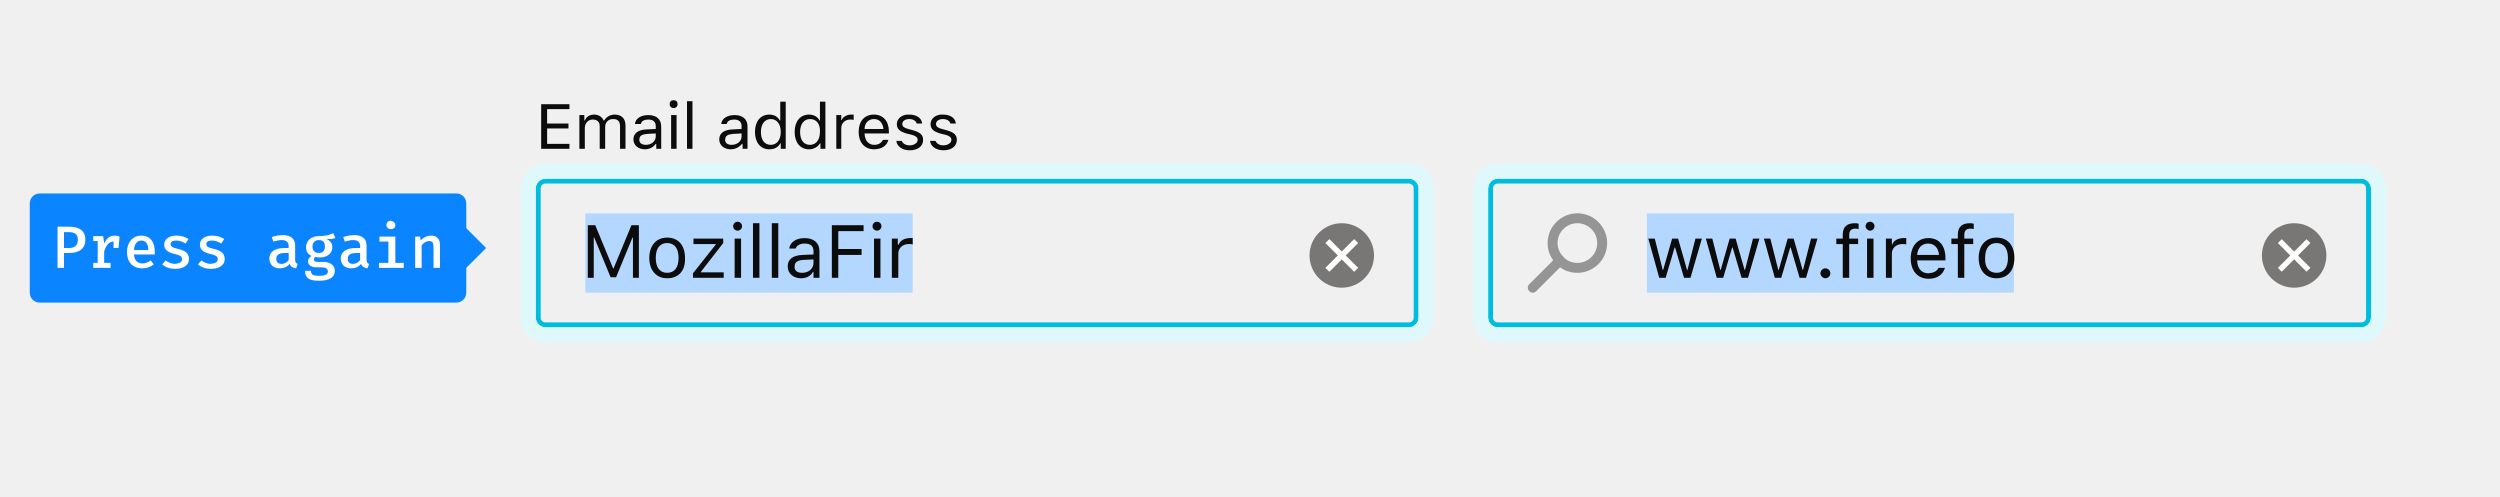
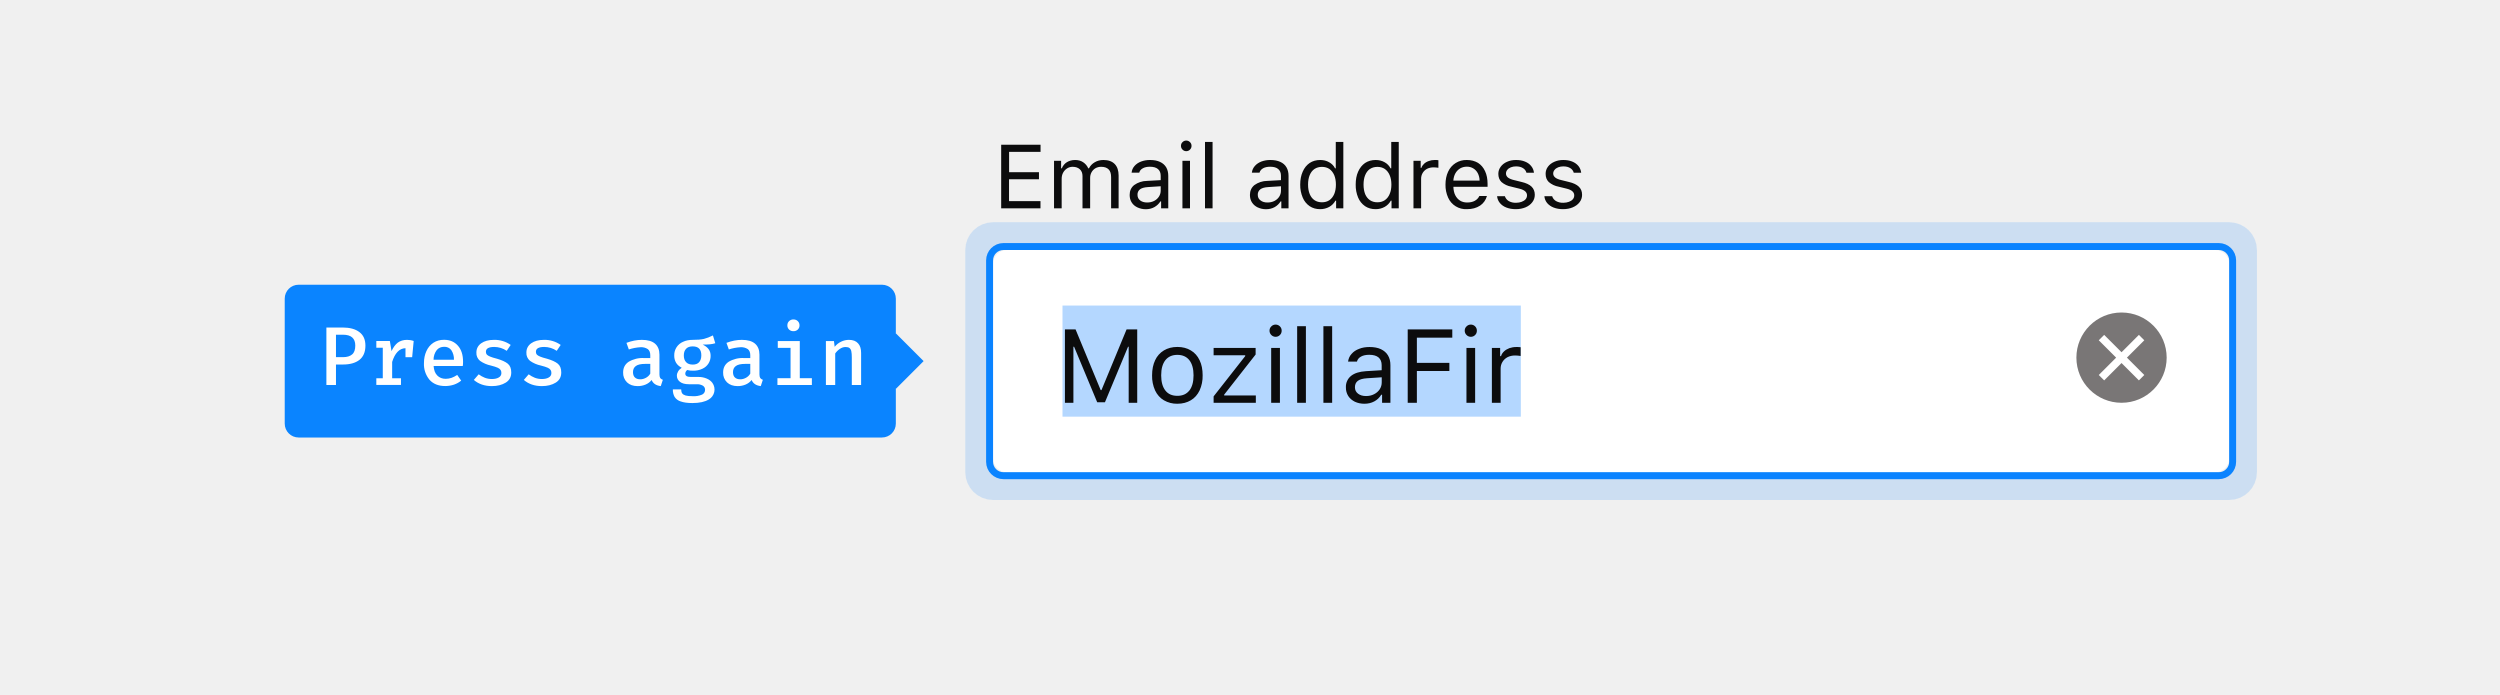
- <svg xmlns="http://www.w3.org/2000/svg" version="1.1" id="Layer_1" x="0px" y="0px" viewBox="0 0 504 100" style="enable-background:new 0 0 504 100;" xml:space="preserve">
-   <style type="text/css">
- 	.st0{fill:#00BDDF;}
- 	.st1{fill:#B1EDF6;}
- 	.st2{fill:#DFF8FB;}
- 	.st3{fill:#B4D7FF;}
- 	.st4{opacity:0.4;fill:#0C0C0D;enable-background:new    ;}
- 	.st5{fill:#0C0C0D;}
- 	.st6{fill:#797676;}
- 	.st7{fill:none;stroke:#FFFFFF;stroke-width:1.1;stroke-linecap:square;}
- 	.st8{fill:#FFFFFF;}
- 	.st9{fill:#0A84FF;}
- 	.st10{enable-background:new    ;}
- </style>
-   <g>
-     <path class="st0" d="M302,37c-0.6,0-1,0.4-1,1v26c0,0.6,0.4,1,1,1h174c0.6,0,1-0.4,1-1V38c0-0.6-0.4-1-1-1H302z M302,36h174   c1.1,0,2,0.9,2,2v26c0,1.1-0.9,2-2,2H302c-1.1,0-2-0.9-2-2V38C300,36.9,300.9,36,302,36z" />
-     <path class="st1" d="M302,36c-1.1,0-2,0.9-2,2v26c0,1.1,0.9,2,2,2h174c1.1,0,2-0.9,2-2V38c0-1.1-0.9-2-2-2H302z M302,35h174   c1.7,0,3,1.3,3,3v26c0,1.7-1.3,3-3,3H302c-1.7,0-3-1.3-3-3V38C299,36.3,300.3,35,302,35z" />
-     <path class="st2" d="M302,36c-1.1,0-2,0.9-2,2v26c0,1.1,0.9,2,2,2h174c1.1,0,2-0.9,2-2V38c0-1.1-0.9-2-2-2H302z M302,33h174   c2.8,0,5,2.2,5,5v26c0,2.8-2.2,5-5,5H302c-2.8,0-5-2.2-5-5V38C297,35.2,299.2,33,302,33z" />
-     <rect x="332" y="43" class="st3" width="74" height="16" />
-     <path class="st4" d="M314.7,53.7c0.4-0.4,0.4-1,0-1.4l0,0c-0.4-0.4-1-0.4-1.4,0l-5,5c-0.4,0.4-0.4,1,0,1.4l0,0c0.4,0.4,1,0.4,1.4,0   L314.7,53.7z M318,55c3.3,0,6-2.7,6-6c0-3.3-2.7-6-6-6c-3.3,0-6,2.7-6,6c0,1.6,0.6,3.1,1.8,4.2C314.8,54.4,316.4,55,318,55z    M318,53c-1.1,0-2.1-0.4-2.8-1.2c-0.8-0.8-1.2-1.8-1.2-2.8c0-2.2,1.8-4,4-4s4,1.8,4,4C322,51.2,320.2,53,318,53z" />
-     <path class="st5" d="M343.1,48.1h-1.3l-1.6,6.3h-0.1l-1.8-6.3h-1.2l-1.8,6.3h-0.1l-1.6-6.3h-1.3l2.2,7.9h1.3l1.8-6.1h0.1l1.8,6.1   h1.3L343.1,48.1z M354.7,48.1h-1.3l-1.6,6.3h-0.1l-1.8-6.3h-1.2l-1.8,6.3h-0.1l-1.6-6.3h-1.3l2.2,7.9h1.3l1.8-6.1h0.1l1.8,6.1h1.3   L354.7,48.1z M366.4,48.1h-1.3l-1.6,6.3h-0.1l-1.8-6.3h-1.2l-1.8,6.3h-0.1l-1.6-6.3h-1.3l2.2,7.9h1.3l1.8-6.1h0.1l1.8,6.1h1.3   L366.4,48.1z M368,56.1c0.5,0,1-0.4,1-1c0-0.5-0.4-1-1-1c-0.5,0-1,0.4-1,1C367,55.6,367.5,56.1,368,56.1z M371.5,56h1.3v-6.8h1.8   v-1.1h-1.8v-0.7c0-0.9,0.4-1.3,1.2-1.3c0.2,0,0.5,0,0.7,0.1v-1.1c-0.3-0.1-0.5-0.1-0.8-0.1c-1.5,0-2.4,0.7-2.4,2.3v0.8h-1.3v1.1   h1.3V56z M376.4,56h1.3v-7.9h-1.3V56z M377,46.5c0.5,0,0.9-0.4,0.9-0.9s-0.4-0.9-0.9-0.9s-0.9,0.4-0.9,0.9S376.6,46.5,377,46.5z    M380.1,56h1.3v-4.9c0-1.1,0.9-1.9,2.1-1.9c0.2,0,0.7,0,0.8,0.1V48c-0.2,0-0.4,0-0.6,0c-1,0-2,0.5-2.2,1.3h-0.1v-1.2h-1.2V56z    M388.7,49.1c-1.3,0-2.1,0.9-2.2,2.3h4.4C390.8,50,390,49.1,388.7,49.1z M390.8,54h1.3c-0.4,1.4-1.6,2.2-3.3,2.2   c-2.2,0-3.6-1.6-3.6-4.1c0-2.5,1.4-4.1,3.6-4.1c2.1,0,3.4,1.5,3.4,4v0.5h-5.7v0.1c0.1,1.6,0.9,2.5,2.3,2.5   C389.8,55,390.5,54.7,390.8,54z M394.7,56h1.3v-6.8h1.8v-1.1h-1.8v-0.7c0-0.9,0.4-1.3,1.2-1.3c0.2,0,0.5,0,0.7,0.1v-1.1   c-0.3-0.1-0.5-0.1-0.8-0.1c-1.5,0-2.4,0.7-2.4,2.3v0.8h-1.3v1.1h1.3V56z M402.5,56.1c-2.2,0-3.6-1.6-3.6-4.1c0-2.5,1.4-4.1,3.6-4.1   s3.6,1.5,3.6,4.1C406.1,54.6,404.7,56.1,402.5,56.1z M402.5,55c1.5,0,2.3-1.1,2.3-3c0-1.9-0.8-3-2.3-3s-2.3,1.1-2.3,3   C400.1,53.9,401,55,402.5,55z" />
-     <circle class="st6" cx="462.5" cy="51.5" r="6.5" />
-     <path class="st7" d="M465,49l-5,5 M465,54l-5-5" />
-     <path class="st0" d="M110,37c-0.6,0-1,0.4-1,1v26c0,0.6,0.4,1,1,1h174c0.6,0,1-0.4,1-1V38c0-0.6-0.4-1-1-1H110z M110,36h174   c1.1,0,2,0.9,2,2v26c0,1.1-0.9,2-2,2H110c-1.1,0-2-0.9-2-2V38C108,36.9,108.9,36,110,36z" />
-     <path class="st1" d="M110,36c-1.1,0-2,0.9-2,2v26c0,1.1,0.9,2,2,2h174c1.1,0,2-0.9,2-2V38c0-1.1-0.9-2-2-2H110z M110,35h174   c1.7,0,3,1.3,3,3v26c0,1.7-1.3,3-3,3H110c-1.7,0-3-1.3-3-3V38C107,36.3,108.3,35,110,35z" />
-     <path class="st2" d="M110,36c-1.1,0-2,0.9-2,2v26c0,1.1,0.9,2,2,2h174c1.1,0,2-0.9,2-2V38c0-1.1-0.9-2-2-2H110z M110,33h174   c2.8,0,5,2.2,5,5v26c0,2.8-2.2,5-5,5H110c-2.8,0-5-2.2-5-5V38C105,35.2,107.2,33,110,33z" />
-     <rect x="118" y="43" class="st3" width="66" height="16" />
-     <path class="st5" d="M128.8,56V45.4h-1.5l-3.6,8.7h-0.1l-3.6-8.7h-1.5V56h1.2v-8.1h0.1l3.3,8h1.1l3.3-8h0.1V56H128.8z M134.5,56.1   c-2.2,0-3.6-1.6-3.6-4.1c0-2.5,1.4-4.1,3.6-4.1s3.6,1.5,3.6,4.1C138.2,54.6,136.8,56.1,134.5,56.1z M134.5,55c1.5,0,2.3-1.1,2.3-3   c0-1.9-0.8-3-2.3-3s-2.3,1.1-2.3,3C132.2,53.9,133,55,134.5,55z M139.8,56h6.1v-1.1h-4.6v-0.1l4.5-5.8v-0.9h-6v1.1h4.5v0.1   l-4.6,5.8V56z M148.1,56h1.3v-7.9h-1.3V56z M148.7,46.5c0.5,0,0.9-0.4,0.9-0.9s-0.4-0.9-0.9-0.9s-0.9,0.4-0.9,0.9   S148.2,46.5,148.7,46.5z M151.8,56h1.3V45h-1.3V56z M155.6,56h1.3V45h-1.3V56z M161.7,55c1.3,0,2.3-0.8,2.3-2v-0.7l-2.1,0.1   c-1.2,0.1-1.7,0.5-1.7,1.3C160.1,54.6,160.8,55,161.7,55z M161.5,56.1c-1.5,0-2.7-0.9-2.7-2.4c0-1.4,1-2.2,2.9-2.3l2.3-0.1v-0.7   c0-1-0.6-1.5-1.8-1.5c-0.9,0-1.6,0.4-1.8,1h-1.3c0.2-1.3,1.4-2.1,3.1-2.1c1.9,0,3,1,3,2.6V56H164v-1.2h-0.1   C163.4,55.7,162.5,56.1,161.5,56.1z M169,56v-4.6h4.7v-1.2H169v-3.6h5.1v-1.2h-6.4V56H169z M176.2,56h1.3v-7.9h-1.3V56z    M176.8,46.5c0.5,0,0.9-0.4,0.9-0.9s-0.4-0.9-0.9-0.9s-0.9,0.4-0.9,0.9S176.3,46.5,176.8,46.5z M179.8,56h1.3v-4.9   c0-1.1,0.9-1.9,2.1-1.9c0.2,0,0.7,0,0.8,0.1V48c-0.2,0-0.4,0-0.6,0c-1,0-2,0.5-2.2,1.3H181v-1.2h-1.2V56z M114.8,29h-4.5v-3.1h4.3   v-1h-4.3v-2.9h4.5v-1h-5.7V30h5.7V29z M116.8,30h1.1v-4.2c0-1,0.7-1.7,1.6-1.7c0.9,0,1.4,0.5,1.4,1.3V30h1.1v-4.4   c0-0.9,0.6-1.6,1.6-1.6c1,0,1.4,0.5,1.4,1.5V30h1.1v-4.7c0-1.4-0.8-2.2-2.2-2.2c-0.9,0-1.7,0.5-2.1,1.2h-0.1   c-0.3-0.7-1-1.2-1.9-1.2c-0.9,0-1.6,0.4-1.9,1.2h-0.1v-1.1h-1V30z M130.2,29.2c1.1,0,2-0.7,2-1.7v-0.6l-1.8,0.1   c-1,0.1-1.5,0.4-1.5,1.1C128.8,28.8,129.4,29.2,130.2,29.2z M130,30.1c-1.3,0-2.3-0.8-2.3-2c0-1.2,0.9-1.9,2.5-2l2-0.1v-0.6   c0-0.8-0.5-1.3-1.5-1.3c-0.8,0-1.4,0.3-1.5,0.9H128c0.1-1.1,1.2-1.8,2.7-1.8c1.7,0,2.6,0.9,2.6,2.3V30h-1v-1h-0.1   C131.7,29.7,130.9,30.1,130,30.1z M135.3,30h1.1v-6.8h-1.1V30z M135.8,21.8c0.4,0,0.8-0.3,0.8-0.8s-0.3-0.8-0.8-0.8   s-0.8,0.3-0.8,0.8S135.4,21.8,135.8,21.8z M138.5,30h1.1v-9.6h-1.1V30z M147.5,29.2c1.1,0,2-0.7,2-1.7v-0.6l-1.8,0.1   c-1,0.1-1.5,0.4-1.5,1.1C146.1,28.8,146.7,29.2,147.5,29.2z M147.3,30.1c-1.3,0-2.3-0.8-2.3-2c0-1.2,0.9-1.9,2.5-2l2-0.1v-0.6   c0-0.8-0.5-1.3-1.5-1.3c-0.8,0-1.4,0.3-1.5,0.9h-1.1c0.1-1.1,1.2-1.8,2.7-1.8c1.7,0,2.6,0.9,2.6,2.3V30h-1v-1h-0.1   C149,29.7,148.2,30.1,147.3,30.1z M155.1,30.1c-1.8,0-2.9-1.4-2.9-3.5c0-2.1,1.1-3.5,2.9-3.5c1,0,1.8,0.5,2.1,1.2h0.1v-3.8h1.1V30   h-1v-1.1h-0.1C156.9,29.7,156.1,30.1,155.1,30.1z M155.4,24c-1.2,0-2,1-2,2.6c0,1.6,0.7,2.6,2,2.6c1.2,0,2-1,2-2.6   C157.4,25,156.6,24,155.4,24z M163.1,30.1c-1.8,0-2.9-1.4-2.9-3.5c0-2.1,1.1-3.5,2.9-3.5c1,0,1.8,0.5,2.1,1.2h0.1v-3.8h1.1V30h-1   v-1.1h-0.1C164.8,29.7,164,30.1,163.1,30.1z M163.3,24c-1.2,0-2,1-2,2.6c0,1.6,0.7,2.6,2,2.6c1.2,0,2-1,2-2.6   C165.4,25,164.6,24,163.3,24z M168.5,30h1.1v-4.2c0-1,0.8-1.7,1.8-1.7c0.2,0,0.6,0,0.7,0.1v-1.1c-0.1,0-0.4,0-0.5,0   c-0.9,0-1.7,0.5-1.9,1.1h-0.1v-1h-1V30z M176.2,24c-1.1,0-1.9,0.8-1.9,2h3.8C178,24.8,177.3,24,176.2,24z M178,28.2h1.1   c-0.3,1.2-1.4,1.9-2.9,1.9c-1.9,0-3.1-1.4-3.1-3.5c0-2.2,1.2-3.5,3.1-3.5c1.8,0,3,1.3,3,3.4v0.4h-4.9v0.1c0.1,1.4,0.8,2.2,2,2.2   C177.1,29.2,177.7,28.8,178,28.2z M180.8,25c0,1,0.6,1.5,1.9,1.9l1.2,0.3c0.7,0.2,1.1,0.5,1.1,1c0,0.6-0.7,1.1-1.6,1.1   c-0.9,0-1.4-0.4-1.6-0.9h-1.1c0.1,1.1,1.2,1.9,2.7,1.9c1.6,0,2.7-0.8,2.7-2.1c0-1-0.6-1.5-1.9-1.9l-1.1-0.3c-0.8-0.2-1.2-0.5-1.2-1   c0-0.6,0.6-1,1.4-1c0.8,0,1.4,0.4,1.5,0.9h1.1c-0.1-1.1-1.1-1.8-2.6-1.8C181.9,23,180.8,23.9,180.8,25z M187.6,25   c0,1,0.6,1.5,1.9,1.9l1.2,0.3c0.7,0.2,1.1,0.5,1.1,1c0,0.6-0.7,1.1-1.6,1.1c-0.9,0-1.4-0.4-1.6-0.9h-1.1c0.1,1.1,1.2,1.9,2.7,1.9   c1.6,0,2.7-0.8,2.7-2.1c0-1-0.6-1.5-1.9-1.9l-1.1-0.3c-0.8-0.2-1.2-0.5-1.2-1c0-0.6,0.6-1,1.4-1c0.8,0,1.4,0.4,1.5,0.9h1.1   c-0.1-1.1-1.1-1.8-2.6-1.8C188.7,23,187.6,23.9,187.6,25z" />
-     <circle class="st6" cx="270.5" cy="51.5" r="6.5" />
-     <polygon class="st8" points="273,48.2 267.2,54 268,54.8 273.8,49  " />
-     <polygon class="st8" points="273.8,54 268,48.2 267.2,49 273,54.8  " />
-     <g transform="translate(6 39)">
-       <path class="st9" d="M2,0h84c1.1,0,2,0.9,2,2v18c0,1.1-0.9,2-2,2H2c-1.1,0-2-0.9-2-2V2C0,0.9,0.9,0,2,0z" />
-       <polygon class="st9" points="84,11 88,7 92,11 88,15   " />
-       <g class="st10">
-         <path class="st8" d="M7.9,12h-1v3H5.6V6.7h2.3c2.1,0,3.3,0.8,3.3,2.6C11.2,11.3,9.8,12,7.9,12z M7.9,7.8h-1V11h1     c1,0,1.8-0.4,1.8-1.7C9.7,8.2,9,7.8,7.9,7.8z" />
-         <path class="st8" d="M18.1,8.7L17.9,11h-1V9.7c-0.9,0-1.5,0.7-1.9,2V14h1.3v1h-3.5v-1h0.9V9.6h-0.9v-1h2l0.2,1.5     c0.5-1.1,1.1-1.6,2.2-1.6C17.5,8.5,17.8,8.6,18.1,8.7z" />
-         <path class="st8" d="M22.7,14.1c0.6,0,1.1-0.2,1.7-0.6l0.6,0.8c-0.6,0.5-1.4,0.8-2.3,0.8c-2,0-3.1-1.3-3.1-3.3     c0-1.9,1.1-3.3,2.9-3.3c1.7,0,2.7,1.2,2.7,3.2c0,0.2,0,0.4,0,0.6H21C21.1,13.6,21.8,14.1,22.7,14.1z M21,11.4h2.9     c0-1.2-0.5-1.9-1.4-1.9C21.7,9.5,21.1,10.1,21,11.4z" />
-         <path class="st8" d="M30.7,13.3c0-0.5-0.2-0.8-1.5-1.1c-1.3-0.3-2.1-0.8-2.1-1.9c0-1.1,1-1.8,2.5-1.8c1.1,0,1.8,0.3,2.4,0.7     l-0.6,0.9c-0.5-0.3-1.1-0.6-1.8-0.6c-0.9,0-1.2,0.3-1.2,0.7c0,0.5,0.3,0.7,1.6,1c1.2,0.3,2.1,0.8,2.1,2c0,1.4-1.3,2-2.8,2     c-1.2,0-2-0.4-2.6-0.9l0.7-0.8c0.5,0.4,1.2,0.7,1.9,0.7C30.2,14.1,30.7,13.8,30.7,13.3z" />
-         <path class="st8" d="M37.9,13.3c0-0.5-0.2-0.8-1.5-1.1c-1.3-0.3-2.1-0.8-2.1-1.9c0-1.1,1-1.8,2.5-1.8c1.1,0,1.8,0.3,2.4,0.7     l-0.6,0.9c-0.5-0.3-1.1-0.6-1.8-0.6c-0.9,0-1.2,0.3-1.2,0.7c0,0.5,0.3,0.7,1.6,1c1.2,0.3,2.1,0.8,2.1,2c0,1.4-1.3,2-2.8,2     c-1.2,0-2-0.4-2.6-0.9l0.7-0.8c0.5,0.4,1.2,0.7,1.9,0.7C37.4,14.1,37.9,13.8,37.9,13.3z" />
-         <path class="st8" d="M54,14.2l-0.3,0.9c-0.6-0.1-1.1-0.3-1.3-0.9c-0.5,0.6-1.2,0.9-2,0.9c-1.3,0-2.1-0.8-2.1-2     c0-1.3,1.1-2.1,3-2.1h0.9v-0.4c0-0.8-0.5-1.2-1.4-1.2c-0.4,0-1,0.1-1.7,0.3l-0.3-0.9c0.8-0.3,1.6-0.4,2.2-0.4     c1.7,0,2.5,0.8,2.5,2.1v2.8C53.5,13.9,53.7,14.1,54,14.2z M52.2,13.4V12h-0.7c-1.3,0-1.8,0.4-1.8,1.2c0,0.7,0.4,1,1.1,1     C51.3,14.2,51.9,13.9,52.2,13.4z" />
-         <path class="st8" d="M61.6,9c-0.5,0.2-1.1,0.2-1.8,0.2c0.8,0.3,1.2,0.9,1.2,1.6c0,1.2-0.9,2.1-2.5,2.1c-0.4,0-0.6,0-0.9-0.1     c-0.2,0.1-0.3,0.3-0.3,0.5c0,0.3,0.1,0.5,0.8,0.5h1.1c1.4,0,2.3,0.7,2.3,1.8c0,1.3-1.1,2-3.2,2c-2.2,0-2.8-0.7-2.8-2h1.2     c0,0.7,0.3,1,1.6,1c1.3,0,1.8-0.3,1.8-0.9c0-0.5-0.5-0.8-1.2-0.8h-1.1c-1.2,0-1.7-0.6-1.7-1.2c0-0.4,0.2-0.8,0.7-1.1     c-0.8-0.4-1.1-0.9-1.1-1.8c0-1.3,1.1-2.2,2.6-2.2c1.5,0,2.2-0.3,2.9-0.6L61.6,9z M57,10.7c0,0.8,0.4,1.3,1.3,1.3     c0.8,0,1.2-0.5,1.2-1.3c0-0.9-0.4-1.3-1.2-1.3C57.4,9.4,57,10,57,10.7z" />
-         <path class="st8" d="M68.4,14.2l-0.3,0.9c-0.6-0.1-1.1-0.3-1.3-0.9c-0.5,0.6-1.2,0.9-2,0.9c-1.3,0-2.1-0.8-2.1-2     c0-1.3,1.1-2.1,3-2.1h0.9v-0.4c0-0.8-0.5-1.2-1.4-1.2c-0.4,0-1,0.1-1.7,0.3l-0.3-0.9c0.8-0.3,1.6-0.4,2.2-0.4     c1.7,0,2.5,0.8,2.5,2.1v2.8C67.9,13.9,68.1,14.1,68.4,14.2z M66.6,13.4V12h-0.7c-1.3,0-1.8,0.4-1.8,1.2c0,0.7,0.4,1,1.1,1     C65.7,14.2,66.3,13.9,66.6,13.4z" />
-         <path class="st8" d="M73.7,14h1.7v1h-5v-1h1.9V9.7h-1.8v-1h3.2V14z M73.7,6.4c0,0.5-0.4,0.8-0.9,0.8c-0.5,0-0.9-0.4-0.9-0.8     c0-0.5,0.3-0.9,0.9-0.9C73.3,5.6,73.7,5.9,73.7,6.4z" />
-         <path class="st8" d="M77.5,8.7h1.2l0.1,0.8c0.5-0.6,1.3-1,2.1-1c1.2,0,1.8,0.7,1.8,1.9V15h-1.3v-3.9c0-1.1-0.1-1.5-0.9-1.5     c-0.6,0-1.2,0.4-1.5,0.9V15h-1.3V8.7z" />
+ <svg xmlns="http://www.w3.org/2000/svg" xmlns:xlink="http://www.w3.org/1999/xlink" viewBox="0 0 360 100">
+   <defs>
+     <rect id="a" width="178" height="32" rx="2" />
+   </defs>
+   <g fill="none" fill-rule="evenodd">
+     <g transform="translate(143 20)">
+       <g transform="translate(0 16)">
+         <use fill="#FFFFFF" xlink:href="#a" />
+         <rect width="179" height="33" x="-.5" y="-.5" stroke="#0A84FF" rx="2" />
+         <rect width="182" height="36" x="-2" y="-2" stroke="#0A84FF" stroke-opacity=".3" stroke-width="4" opacity=".52" rx="2" />
+         <rect width="66" height="16" x="10" y="8" fill="#B4D7FF" />
+         <path fill="#0C0C0D" d="M10.35 11.43h1.53l3.62 8.75h.11l3.62-8.75h1.53V22h-1.23v-8.07h-.09l-3.33 8H15l-3.33-8h-.1V22h-1.22V11.43zM24.6 21.64c-.55-.32-.97-.8-1.26-1.4a5 5 0 0 1-.44-2.19c0-.84.15-1.57.44-2.18a3.2 3.2 0 0 1 1.26-1.41c.55-.33 1.2-.5 1.94-.5.75 0 1.4.17 1.94.5.55.32.97.8 1.26 1.41.3.61.44 1.34.44 2.18a5 5 0 0 1-.44 2.18c-.3.61-.71 1.09-1.26 1.41-.55.33-1.2.5-1.94.5a3.7 3.7 0 0 1-1.94-.5zm3.67-1.4c.4-.52.6-1.25.6-2.19s-.2-1.66-.6-2.18c-.4-.51-.98-.77-1.73-.77s-1.32.26-1.73.77c-.4.52-.6 1.24-.6 2.18 0 .94.2 1.67.6 2.18.4.52.98.77 1.73.77s1.32-.25 1.73-.77zm8.04-4.96v-.12h-4.55V14.1h6.05v.95l-4.53 5.78v.12h4.56V22h-6.08v-.92l4.55-5.8zm3.76-3.04a.85.85 0 0 1-.26-.62c0-.24.08-.45.26-.62a.85.85 0 0 1 .61-.26c.25 0 .46.09.63.26.17.17.25.38.25.62s-.08.45-.25.62a.84.84 0 0 1-.63.26.85.85 0 0 1-.61-.26zm1.24 1.86V22h-1.26v-7.9h1.26zm3.74-3.13V22h-1.26V10.97h1.26zm3.78 0V22h-1.26V10.97h1.26zm3.27 10.88c-.4-.2-.72-.47-.95-.82a2.23 2.23 0 0 1-.34-1.24 2 2 0 0 1 .74-1.66c.5-.4 1.21-.62 2.14-.68l2.27-.14v-.72c0-.48-.15-.86-.45-1.12-.3-.25-.75-.38-1.33-.38-.48 0-.87.08-1.18.25-.32.17-.52.41-.6.73h-1.28c.06-.42.22-.8.5-1.1.28-.33.64-.57 1.1-.74.44-.18.94-.26 1.5-.26.63 0 1.18.1 1.63.31.44.21.79.51 1.02.9.24.4.35.87.35 1.41V22h-1.2v-1.16h-.12c-.25.42-.59.74-1 .96-.43.23-.9.34-1.43.34-.5 0-.96-.1-1.37-.29zm2.76-1.08c.34-.17.61-.4.81-.7.2-.3.3-.64.3-1.01v-.73l-2.13.14c-.6.04-1.03.16-1.31.37s-.42.52-.42.92.15.7.45.93c.3.23.68.34 1.15.34.42 0 .8-.08 1.15-.26zm4.85-9.34h6.42v1.19h-5.1v3.63h4.68v1.17h-4.68V22h-1.32V11.43zm8.47.81a.85.85 0 0 1-.26-.62c0-.24.08-.45.26-.62a.85.85 0 0 1 .61-.26c.25 0 .46.09.63.26.17.17.25.38.25.62s-.08.45-.25.62a.84.84 0 0 1-.63.26.85.85 0 0 1-.61-.26zm1.24 1.86V22h-1.25v-7.9h1.25zm3.6 0v1.18h.13c.07-.26.22-.48.43-.68.21-.2.47-.35.78-.47.3-.1.63-.16.98-.16.23 0 .44 0 .63.03v1.26a4.97 4.97 0 0 0-.8-.07c-.4 0-.76.08-1.08.24a1.84 1.84 0 0 0-1 1.68V22h-1.26v-7.9h1.2z" />
      </g>
+       <path fill="#0C0C0D" d="M1.17 10V.84h5.67v1.03H2.31V4.8h4.3v1.01H2.3v3.15h4.53V10H1.17zM9.8 3.16v1.08h.1c.16-.38.4-.68.74-.89.33-.2.72-.31 1.18-.31.44 0 .83.1 1.15.32.33.22.57.5.74.88h.1c.19-.37.46-.66.84-.88.37-.22.79-.32 1.25-.32.7 0 1.24.19 1.62.58.37.38.56.94.56 1.65V10H17V5.52c0-.5-.11-.88-.35-1.12-.24-.25-.6-.38-1.08-.38-.31 0-.59.07-.83.21a1.5 1.5 0 0 0-.56.58c-.13.24-.2.5-.2.8V10h-1.1V5.35c0-.4-.12-.73-.38-.97s-.6-.36-1.04-.36c-.3 0-.56.08-.8.23-.25.16-.44.37-.58.63-.14.27-.2.56-.2.88V10h-1.1V3.16h1.04zm11 6.71c-.36-.17-.64-.4-.83-.71-.2-.3-.3-.67-.3-1.08 0-.6.21-1.08.65-1.43a3.2 3.2 0 0 1 1.84-.6l1.98-.11v-.62c0-.43-.13-.75-.4-.98-.26-.22-.64-.33-1.15-.33-.41 0-.75.07-1.02.22-.28.15-.45.36-.52.63h-1.1c.04-.37.18-.69.42-.96.24-.28.56-.49.95-.64a3.6 3.6 0 0 1 1.3-.22c.56 0 1.03.09 1.41.27.4.18.69.44.9.78.2.34.3.75.3 1.23V10H24.2V9h-.1c-.22.35-.52.63-.88.83-.36.2-.77.3-1.23.3-.44 0-.84-.1-1.19-.26zm2.38-.93c.3-.15.53-.36.7-.62.17-.26.26-.55.26-.87v-.63l-1.84.12c-.52.03-.9.14-1.14.32a.93.93 0 0 0-.36.8c0 .34.13.61.38.8.26.2.6.3 1 .3.37 0 .7-.07 1-.22zm4.1-7.4a.73.73 0 0 1-.22-.53c0-.22.07-.4.22-.54a.74.74 0 0 1 .54-.23c.21 0 .39.08.54.23.15.14.22.32.22.54 0 .2-.07.38-.22.53a.73.73 0 0 1-.54.23.73.73 0 0 1-.54-.23zm1.08 1.62V10h-1.09V3.16h1.1zM31.61.44V10h-1.09V.44h1.1zm6.5 9.43c-.34-.17-.62-.4-.82-.71-.2-.3-.3-.67-.3-1.08 0-.6.22-1.08.65-1.43a3.2 3.2 0 0 1 1.85-.6l1.97-.11v-.62c0-.43-.13-.75-.4-.98-.25-.22-.64-.33-1.15-.33-.4 0-.75.07-1.02.22s-.44.36-.52.63h-1.1c.04-.37.19-.69.43-.96.24-.28.56-.49.94-.64a3.6 3.6 0 0 1 1.31-.22c.55 0 1.02.09 1.41.27.4.18.69.44.89.78.2.34.3.75.3 1.23V10h-1.04V9h-.1c-.22.35-.51.63-.87.83-.37.2-.78.3-1.24.3-.44 0-.83-.1-1.18-.26zm2.4-.93c.3-.15.53-.36.7-.62.17-.26.25-.55.25-.87v-.63l-1.84.12c-.51.03-.9.14-1.13.32a.93.93 0 0 0-.37.8c0 .34.13.61.4.8.25.2.58.3.99.3.37 0 .7-.07 1-.22zm5.08.75a2.8 2.8 0 0 1-1-1.24 4.62 4.62 0 0 1-.36-1.87c0-.7.12-1.33.36-1.86.23-.54.57-.95 1-1.25.44-.29.94-.43 1.52-.43.47 0 .9.1 1.28.32.38.21.67.5.86.88h.1V.44h1.09V10H49.4V8.9h-.1a2.3 2.3 0 0 1-.9.9c-.4.21-.82.32-1.3.32-.57 0-1.08-.14-1.51-.43zm.7-5.36c-.3.2-.53.5-.69.88-.16.38-.24.84-.24 1.37 0 .53.08.98.24 1.37.16.38.39.68.69.88.3.2.66.3 1.07.3.41 0 .77-.1 1.07-.3.3-.21.53-.5.7-.89.16-.38.24-.84.24-1.36 0-.52-.08-.97-.24-1.36-.17-.38-.4-.68-.7-.89-.3-.2-.66-.3-1.07-.3-.41 0-.77.1-1.07.3zm7.28 5.36a2.8 2.8 0 0 1-1-1.24 4.62 4.62 0 0 1-.35-1.87c0-.7.11-1.33.35-1.86.24-.54.57-.95 1-1.25.44-.29.95-.43 1.52-.43.48 0 .9.1 1.29.32.38.21.66.5.86.88h.1V.44h1.08V10h-1.04V8.9h-.1a2.3 2.3 0 0 1-.9.9c-.39.21-.81.32-1.29.32-.58 0-1.09-.14-1.52-.43zm.7-5.36c-.3.2-.52.5-.68.88-.16.38-.24.84-.24 1.37 0 .53.08.98.23 1.37.16.38.4.68.7.88.3.2.65.3 1.07.3.4 0 .76-.1 1.06-.3.3-.21.54-.5.7-.89.17-.38.25-.84.25-1.36 0-.52-.08-.97-.25-1.36-.16-.38-.4-.68-.7-.89-.3-.2-.65-.3-1.06-.3-.42 0-.77.1-1.07.3zm7.31-1.17v1.01h.1c.07-.22.2-.41.38-.58.19-.18.41-.31.68-.4.26-.1.54-.15.84-.15.21 0 .4 0 .55.03v1.09a4.3 4.3 0 0 0-.7-.06c-.34 0-.65.07-.92.2a1.6 1.6 0 0 0-.87 1.46V10h-1.1V3.16h1.04zm8.53 6.46c-.5.33-1.13.5-1.87.5a2.8 2.8 0 0 1-2.71-1.66 4.38 4.38 0 0 1-.38-1.88c0-.7.13-1.33.38-1.86a2.86 2.86 0 0 1 2.7-1.68c.62 0 1.14.14 1.6.41.44.28.78.68 1.02 1.2.24.51.36 1.12.36 1.83v.42h-4.92v.05c.02.45.1.84.27 1.17.17.33.4.59.69.77.29.18.63.27 1.01.27.44 0 .81-.08 1.1-.24.3-.16.52-.39.67-.7h1.09c-.17.6-.5 1.06-1 1.4zm-2.85-5.37c-.28.17-.51.4-.68.7-.17.3-.27.66-.3 1.06h3.78c0-.4-.1-.75-.25-1.05A1.73 1.73 0 0 0 68.22 4c-.36 0-.68.09-.96.25zm5.84-.24c.22-.3.52-.54.91-.71.4-.18.83-.26 1.3-.26.48 0 .9.07 1.27.22.38.15.68.36.9.64.23.27.37.6.41.97h-1.08a1.1 1.1 0 0 0-.5-.66c-.26-.17-.6-.25-1-.25a2 2 0 0 0-.74.13c-.22.09-.4.21-.52.37a.81.81 0 0 0-.19.53c0 .23.1.42.29.58.2.15.5.28.9.37l1.05.26c.65.15 1.14.38 1.45.68.3.3.46.68.46 1.17 0 .4-.12.76-.36 1.07-.24.32-.56.56-.98.74-.42.17-.88.26-1.4.26-.5 0-.95-.08-1.34-.23-.4-.15-.7-.37-.94-.65a1.78 1.78 0 0 1-.41-.99h1.12c.1.3.28.53.55.7a2 2 0 0 0 1.06.25c.3 0 .58-.05.81-.14.24-.09.43-.21.57-.37.13-.16.2-.35.2-.56 0-.46-.36-.78-1.09-.96l-1.17-.29a3 3 0 0 1-1.42-.67c-.3-.3-.45-.69-.45-1.18 0-.37.11-.71.34-1.02zm6.8 0c.22-.3.53-.54.92-.71.39-.18.82-.26 1.3-.26.47 0 .9.07 1.27.22s.67.36.9.64c.22.27.36.6.4.97h-1.07a1.1 1.1 0 0 0-.5-.66c-.27-.17-.6-.25-1-.25a2 2 0 0 0-.74.13c-.22.09-.4.21-.52.37a.81.81 0 0 0-.2.53c0 .23.1.42.3.58.19.15.49.28.9.37l1.05.26c.65.15 1.13.38 1.44.68.31.3.47.68.47 1.17 0 .4-.12.76-.36 1.07-.24.32-.57.56-.99.74-.41.17-.88.26-1.4.26-.5 0-.95-.08-1.34-.23-.39-.15-.7-.37-.94-.65a1.78 1.78 0 0 1-.4-.99h1.12c.09.3.27.53.55.7a2 2 0 0 0 1.05.25c.3 0 .58-.05.82-.14.24-.09.43-.21.56-.37.14-.16.2-.35.2-.56 0-.46-.36-.78-1.08-.96l-1.18-.29a3 3 0 0 1-1.41-.67c-.3-.3-.45-.69-.45-1.18 0-.37.1-.71.33-1.02z" />
+       <g transform="translate(156 25)">
+         <circle cx="6.5" cy="6.5" r="6.5" fill="#797676" />
+         <g stroke="#FFFFFF" stroke-linecap="square" stroke-width="1.1" transform="translate(4 4)">
+           <path d="M5 0L0 5m5 0L0 0" />
+         </g>
+       </g>
+     </g>
+     <g transform="translate(41 41)">
+       <rect width="88" height="22" fill="#0A84FF" rx="2" />
+       <polygon fill="#0A84FF" points="84 11 88 7 92 11 88 15" />
+       <path fill="#FFFFFF" d="M10.75 10.83c-.57.44-1.36.66-2.36.66H7.38v2.95H6V6.16h2.3c1.06 0 1.88.22 2.45.66.58.43.87 1.08.87 1.95 0 .93-.3 1.61-.87 2.06zM8.4 7.2H7.38v3.23H8.4c.56 0 1-.13 1.3-.39.31-.25.46-.68.46-1.28 0-1.04-.59-1.56-1.77-1.56zm10.17.9l-.22 2.34h-.96v-1.3c-.44.01-.83.19-1.15.53-.32.34-.58.83-.77 1.45v2.35h1.27v.96h-3.55v-.96h.93V9.07h-.93V8.1h1.95l.24 1.46c.25-.54.55-.95.9-1.22.36-.26.8-.4 1.33-.4.33 0 .65.05.96.16zm3.4 4.98c.32.31.72.47 1.2.47.3 0 .58-.05.85-.14.26-.1.54-.23.82-.42l.57.82c-.3.25-.64.44-1.04.58-.4.13-.82.2-1.26.2-.97 0-1.72-.3-2.26-.9a3.5 3.5 0 0 1-.8-2.42c0-.64.12-1.2.35-1.71.23-.51.57-.91 1-1.2.45-.29.96-.43 1.54-.43.84 0 1.5.28 2 .85.5.56.74 1.33.74 2.32 0 .24-.01.44-.04.6h-4.2c.04.61.22 1.08.54 1.38zM21.9 9.4a2.3 2.3 0 0 0-.47 1.4h2.94a2.38 2.38 0 0 0-.38-1.38 1.21 1.21 0 0 0-1.04-.48c-.43 0-.78.15-1.05.46zm8.93 3.95a.7.7 0 0 0 .37-.62.84.84 0 0 0-.11-.45.98.98 0 0 0-.43-.33c-.22-.1-.54-.2-.97-.31a4.2 4.2 0 0 1-1.57-.68 1.43 1.43 0 0 1-.52-1.2c0-.55.23-.99.68-1.32.46-.33 1.07-.5 1.85-.5a4 4 0 0 1 2.41.73l-.57.85a3.2 3.2 0 0 0-1.8-.56c-.8 0-1.2.23-1.2.7 0 .16.04.29.13.4.1.1.25.2.48.29.22.09.55.2 1 .31.68.2 1.2.43 1.54.71.34.28.5.7.5 1.26 0 .65-.26 1.14-.8 1.47-.53.33-1.2.5-1.99.5-1.05 0-1.92-.3-2.6-.89l.7-.81c.27.2.56.37.89.5.32.12.66.18 1.01.18.42 0 .76-.08 1-.23zm7.2 0a.7.7 0 0 0 .37-.62.84.84 0 0 0-.11-.45.98.98 0 0 0-.43-.33c-.22-.1-.54-.2-.97-.31a4.2 4.2 0 0 1-1.57-.68 1.43 1.43 0 0 1-.52-1.2c0-.55.23-.99.68-1.32.46-.33 1.07-.5 1.85-.5a4 4 0 0 1 2.41.73l-.57.85a3.2 3.2 0 0 0-1.8-.56c-.8 0-1.2.23-1.2.7 0 .16.04.29.13.4.1.1.25.2.48.29.22.09.55.2 1 .31.68.2 1.2.43 1.54.71.34.28.5.7.5 1.26 0 .65-.26 1.14-.8 1.47-.53.33-1.2.5-1.99.5-1.05 0-1.92-.3-2.6-.89l.7-.81c.27.2.56.37.89.5.32.12.66.18 1.01.18.42 0 .76-.08 1-.23zm16.05.08c.07.12.2.2.37.26l-.3.91c-.67-.08-1.1-.37-1.32-.88-.23.3-.52.51-.87.66a2.9 2.9 0 0 1-1.14.22c-.64 0-1.15-.18-1.53-.54a1.89 1.89 0 0 1-.56-1.43c0-.66.26-1.17.79-1.53a3.9 3.9 0 0 1 2.22-.54h.9v-.41c0-.4-.12-.7-.36-.88A1.7 1.7 0 0 0 51.23 9a6.53 6.53 0 0 0-1.68.32l-.34-.95c.76-.29 1.5-.43 2.22-.43.84 0 1.47.18 1.9.55.42.37.63.9.63 1.57v2.84c0 .24.04.41.11.53zm-2.06-.03c.26-.14.47-.34.62-.6v-1.4h-.74c-.61 0-1.05.1-1.33.3-.28.2-.42.5-.42.88 0 .34.09.6.27.77.18.18.44.27.8.27.27 0 .54-.08.8-.22zm10-4.98c-.24.08-.5.13-.8.16-.28.03-.63.04-1.04.04.38.18.67.4.86.66.2.27.29.59.29.96a2 2 0 0 1-1.18 1.86 3 3 0 0 1-1.33.28 2.8 2.8 0 0 1-.86-.1.67.67 0 0 0-.2.23.63.63 0 0 0-.08.29c0 .32.26.48.78.48h1.1a3 3 0 0 1 1.2.23c.36.15.63.36.83.63a1.65 1.65 0 0 1-.52 2.38c-.55.34-1.33.52-2.36.52-.7 0-1.27-.08-1.68-.23a1.6 1.6 0 0 1-.88-.64 2.1 2.1 0 0 1-.26-1.1h1.2c0 .24.05.43.14.57.1.14.26.24.49.31.23.07.57.1 1 .1a3 3 0 0 0 1.39-.23.75.75 0 0 0 .42-.7.67.67 0 0 0-.33-.59 1.65 1.65 0 0 0-.9-.2H58.2c-.57 0-1-.12-1.29-.35-.3-.24-.44-.53-.44-.88 0-.22.06-.42.18-.62s.3-.38.52-.52c-.38-.2-.65-.44-.82-.73a2 2 0 0 1-.26-1.05 2.08 2.08 0 0 1 1.27-1.96c.4-.19.86-.28 1.37-.28.69 0 1.23-.04 1.64-.14.4-.1.83-.27 1.29-.5L62 8.42zm-4.23.81c-.22.24-.32.55-.32.95 0 .41.1.73.33.97.22.24.54.35.96.35.4 0 .7-.11.91-.34.21-.24.32-.57.32-1 0-.86-.42-1.28-1.24-1.28-.42 0-.74.11-.96.35zm10.7 4.2c.06.12.19.2.36.26l-.3.91c-.67-.08-1.1-.37-1.32-.88-.23.3-.52.51-.87.66a2.9 2.9 0 0 1-1.14.22c-.64 0-1.15-.18-1.53-.54a1.89 1.89 0 0 1-.56-1.43c0-.66.26-1.17.79-1.53a3.9 3.9 0 0 1 2.22-.54h.9v-.41c0-.4-.12-.7-.36-.88A1.7 1.7 0 0 0 65.63 9a6.53 6.53 0 0 0-1.68.32l-.34-.95c.76-.29 1.5-.43 2.22-.43.84 0 1.47.18 1.9.55.42.37.63.9.63 1.57v2.84c0 .24.04.41.11.53zm-2.07-.03c.26-.14.47-.34.62-.6v-1.4h-.74c-.61 0-1.05.1-1.33.3-.28.2-.42.5-.42.88 0 .34.09.6.27.77.18.18.44.27.8.27.27 0 .54-.08.8-.22zm7.47-8.15c.16.16.24.36.24.6a.8.8 0 0 1-.24.6.86.86 0 0 1-.63.24.86.86 0 0 1-.64-.24.81.81 0 0 1-.24-.6c0-.25.08-.45.25-.61a.86.86 0 0 1 .63-.24c.25 0 .46.08.63.25zm.3 8.21h1.72v.98h-4.96v-.98h1.89V9.09H71v-.98h3.17v5.35zm3.74-5.35h1.16l.1.83c.26-.32.57-.57.93-.74.35-.17.73-.26 1.12-.26.58 0 1.02.16 1.32.5.3.32.44.78.44 1.38v4.62h-1.34V10.5c0-.4-.02-.7-.07-.91a.77.77 0 0 0-.26-.47c-.12-.1-.32-.15-.57-.15-.29 0-.56.09-.82.27-.26.17-.49.4-.67.66v4.54h-1.34V8.11z" />
    </g>
  </g>
</svg>
